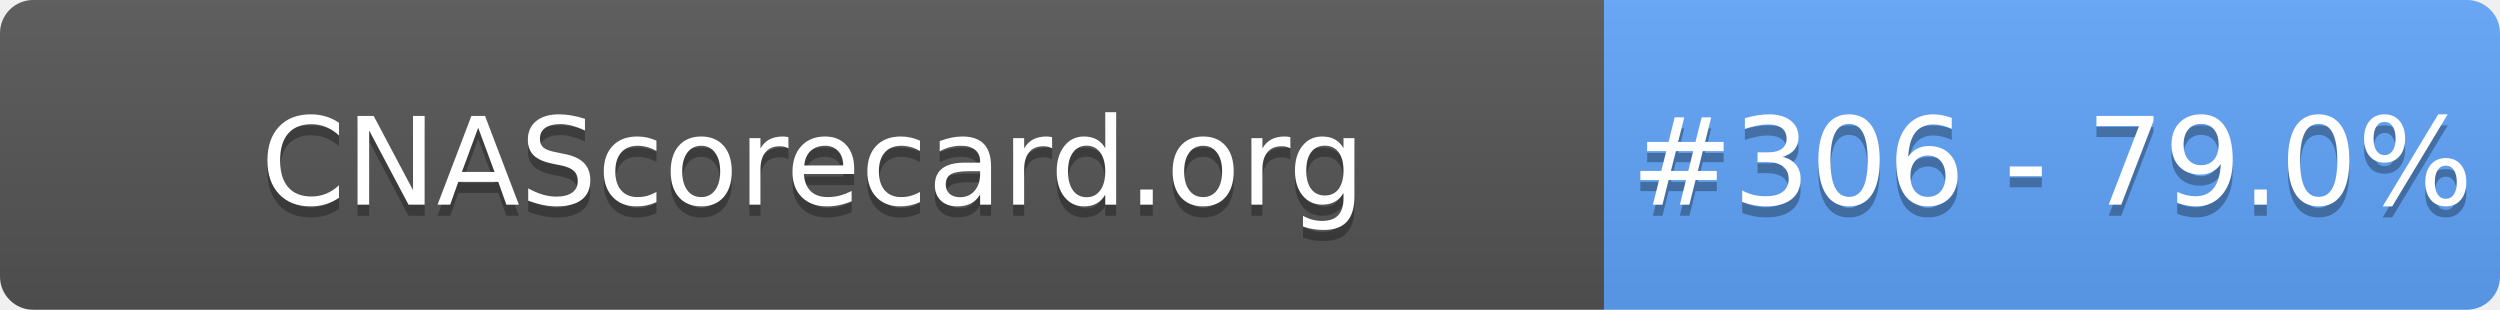
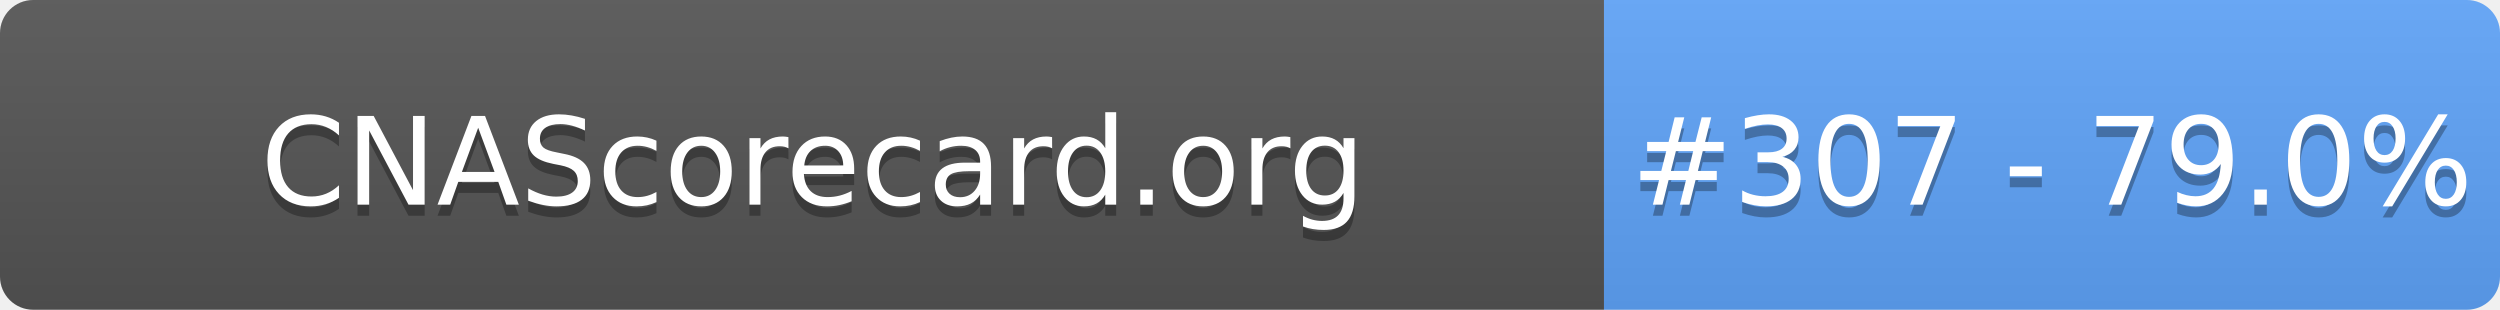
- <svg xmlns="http://www.w3.org/2000/svg" width="226" height="28" role="img" aria-label="CNAScorecard.org: #306 - 79.0%">
+ <svg xmlns="http://www.w3.org/2000/svg" width="226" height="28" role="img" aria-label="CNAScorecard.org: #307 - 79.0%">
  <linearGradient id="s" x2="0" y2="100%">
    <stop offset="0" stop-color="#bbb" stop-opacity=".1" />
    <stop offset="1" stop-opacity=".1" />
  </linearGradient>
  <clipPath id="r">
    <rect width="226" height="28" rx="3" fill="#fff" />
  </clipPath>
  <g clip-path="url(#r)">
    <rect width="145" height="28" fill="#555" />
    <rect x="145" width="81" height="28" fill="#60A5FA" />
    <rect width="226" height="28" fill="url(#s)" />
  </g>
  <g fill="#fff" text-anchor="middle" font-family="Verdana,Geneva,DejaVu Sans,sans-serif" text-rendering="geometricPrecision" font-size="110">
    <text aria-hidden="true" x="735" y="195" fill="#010101" fill-opacity=".3" transform="scale(.1)" textLength="1350">CNAScorecard.org</text>
    <text x="735" y="185" transform="scale(.1)" fill="#fff" textLength="1350">CNAScorecard.org</text>
-     <text aria-hidden="true" x="1855" y="195" fill="#010101" fill-opacity=".3" transform="scale(.1)" textLength="660">#306 - 79.0%</text>
-     <text x="1855" y="185" transform="scale(.1)" fill="#fff" textLength="660">#306 - 79.0%</text>
+     <text aria-hidden="true" x="1855" y="195" fill="#010101" fill-opacity=".3" transform="scale(.1)" textLength="660">#307 - 79.0%</text>
+     <text x="1855" y="185" transform="scale(.1)" fill="#fff" textLength="660">#307 - 79.0%</text>
  </g>
</svg>
